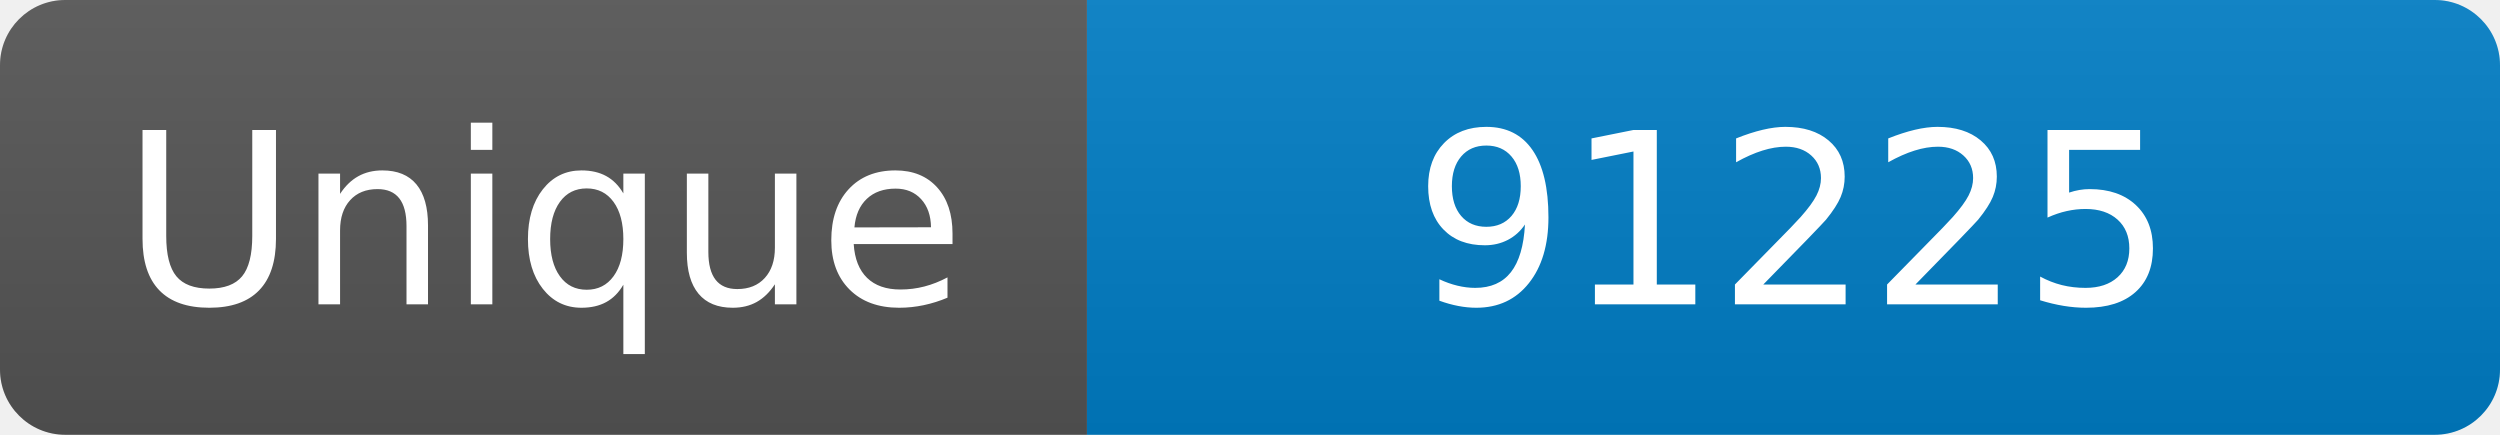
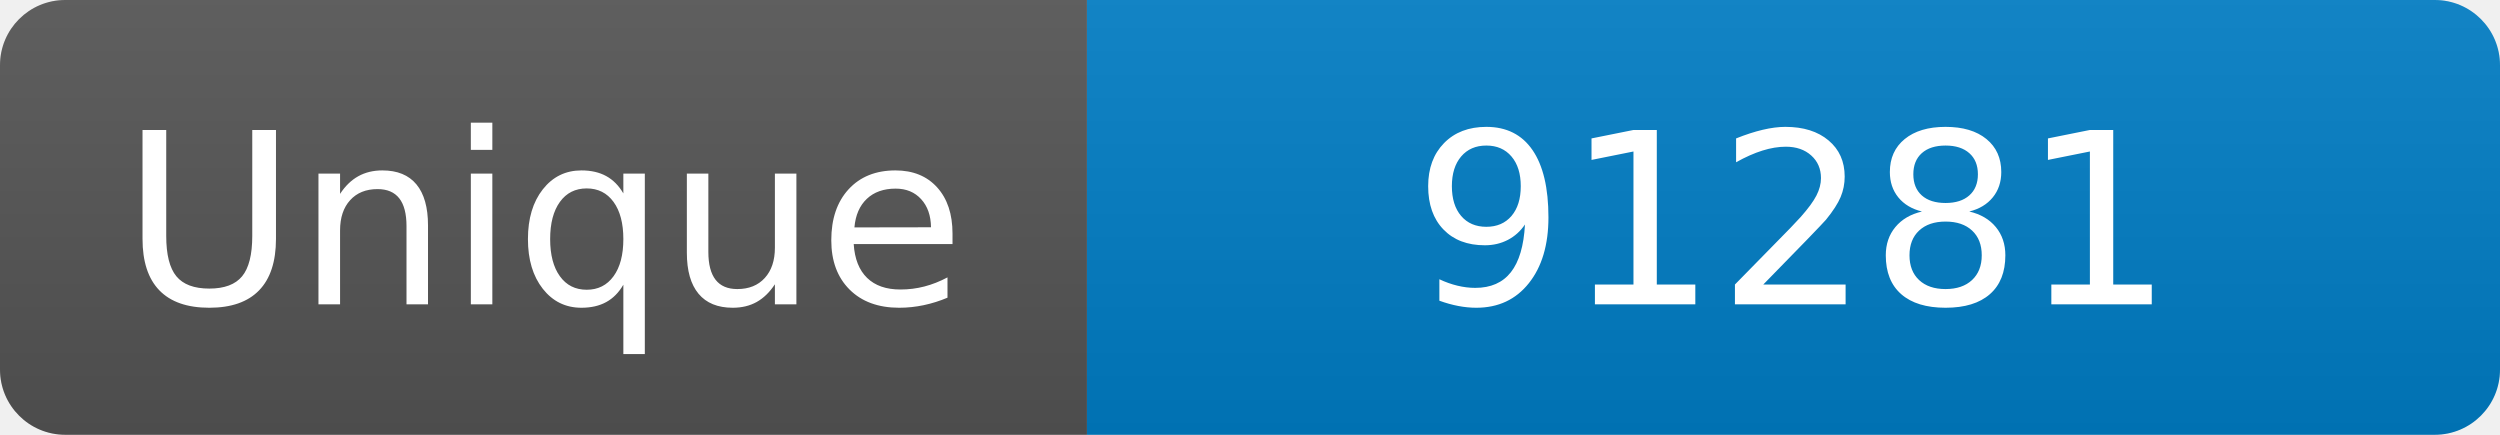
<svg xmlns="http://www.w3.org/2000/svg" width="115" height="20" role="img" aria-label="Maintained?: yes">
  <linearGradient id="s" x2="0" y2="100%">
    <stop offset="0" stop-color="#bbb" stop-opacity=".1" />
    <stop offset="1" stop-opacity=".1" />
  </linearGradient>
  <clipPath id="r">
    <rect width="115" height="20" rx="3" fill="#fff" />
  </clipPath>
  <g clip-path="url(#r)">
    <rect width="50" height="20" fill="#555" />
    <rect x="50" width="160" height="20" fill="#007ec6" />
    <rect width="115" height="20" fill="url(#s)" />
  </g>
  <g fill="#fff" text-anchor="middle" font-family="Verdana,Geneva,DejaVu Sans,sans-serif" font-size="110">
    <text x="250" y="140" transform="scale(.1)" fill="#fff">Unique</text>
-     <text x="825" y="140" transform="scale(.1)" fill="#fff">91225</text>
+     <text x="825" y="140" transform="scale(.1)" fill="#fff">91281</text>
  </g>
</svg>
